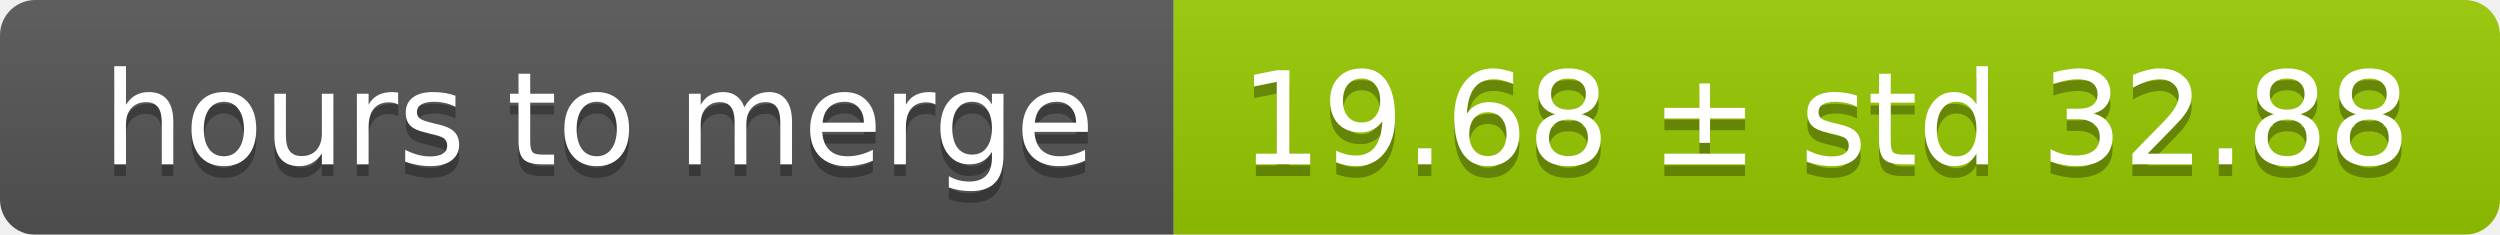
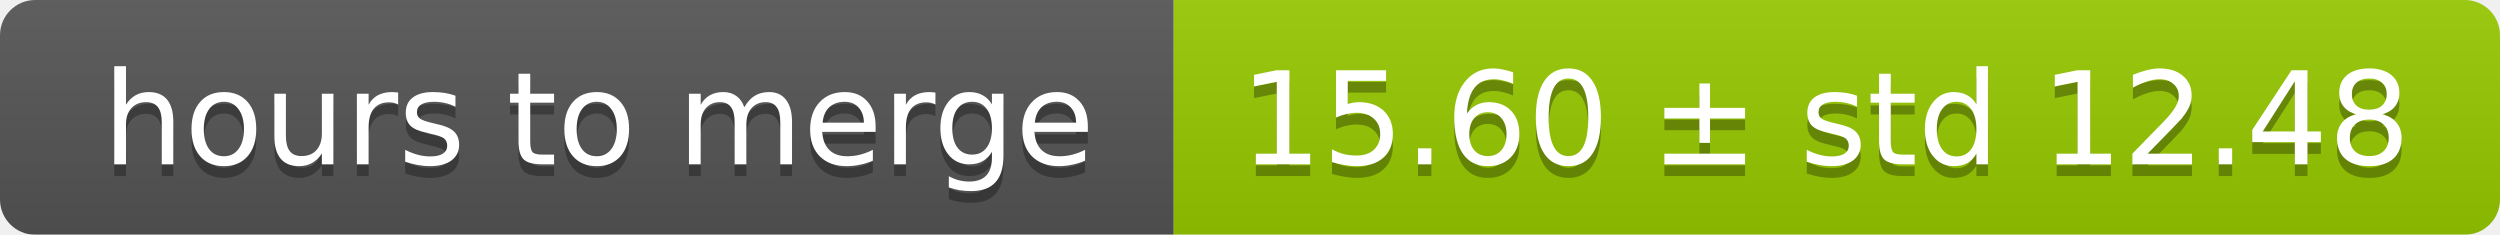
<svg xmlns="http://www.w3.org/2000/svg" width="213" height="20">
  <linearGradient id="smooth" x2="0" y2="100%">
    <stop offset="0" stop-color="#bbb" stop-opacity=".1" />
    <stop offset="1" stop-opacity=".1" />
  </linearGradient>
  <mask id="round">
    <rect width="213" height="20" rx="3" fill="#fff" />
  </mask>
  <g mask="url(#round)">
    <rect width="100" height="20" fill="#555" />
    <rect x="100" width="113" height="20" fill="#97ca00" />
    <rect width="213" height="20" fill="url(#smooth)" />
  </g>
  <g fill="#fff" text-anchor="middle" font-family="DejaVu Sans,Verdana,Geneva,sans-serif" font-size="11">
    <text x="51" y="15" fill="#010101" fill-opacity=".3">hours to merge</text>
    <text x="51" y="14">hours to merge</text>
-     <text x="155.5" y="15" fill="#010101" fill-opacity=".3">19.68 ± std 32.88</text>
-     <text x="155.5" y="14">19.68 ± std 32.88</text>
+     <text x="155.5" y="15" fill="#010101" fill-opacity=".3">15.60 ± std 12.48</text>
+     <text x="155.5" y="14">15.60 ± std 12.48</text>
  </g>
</svg>
